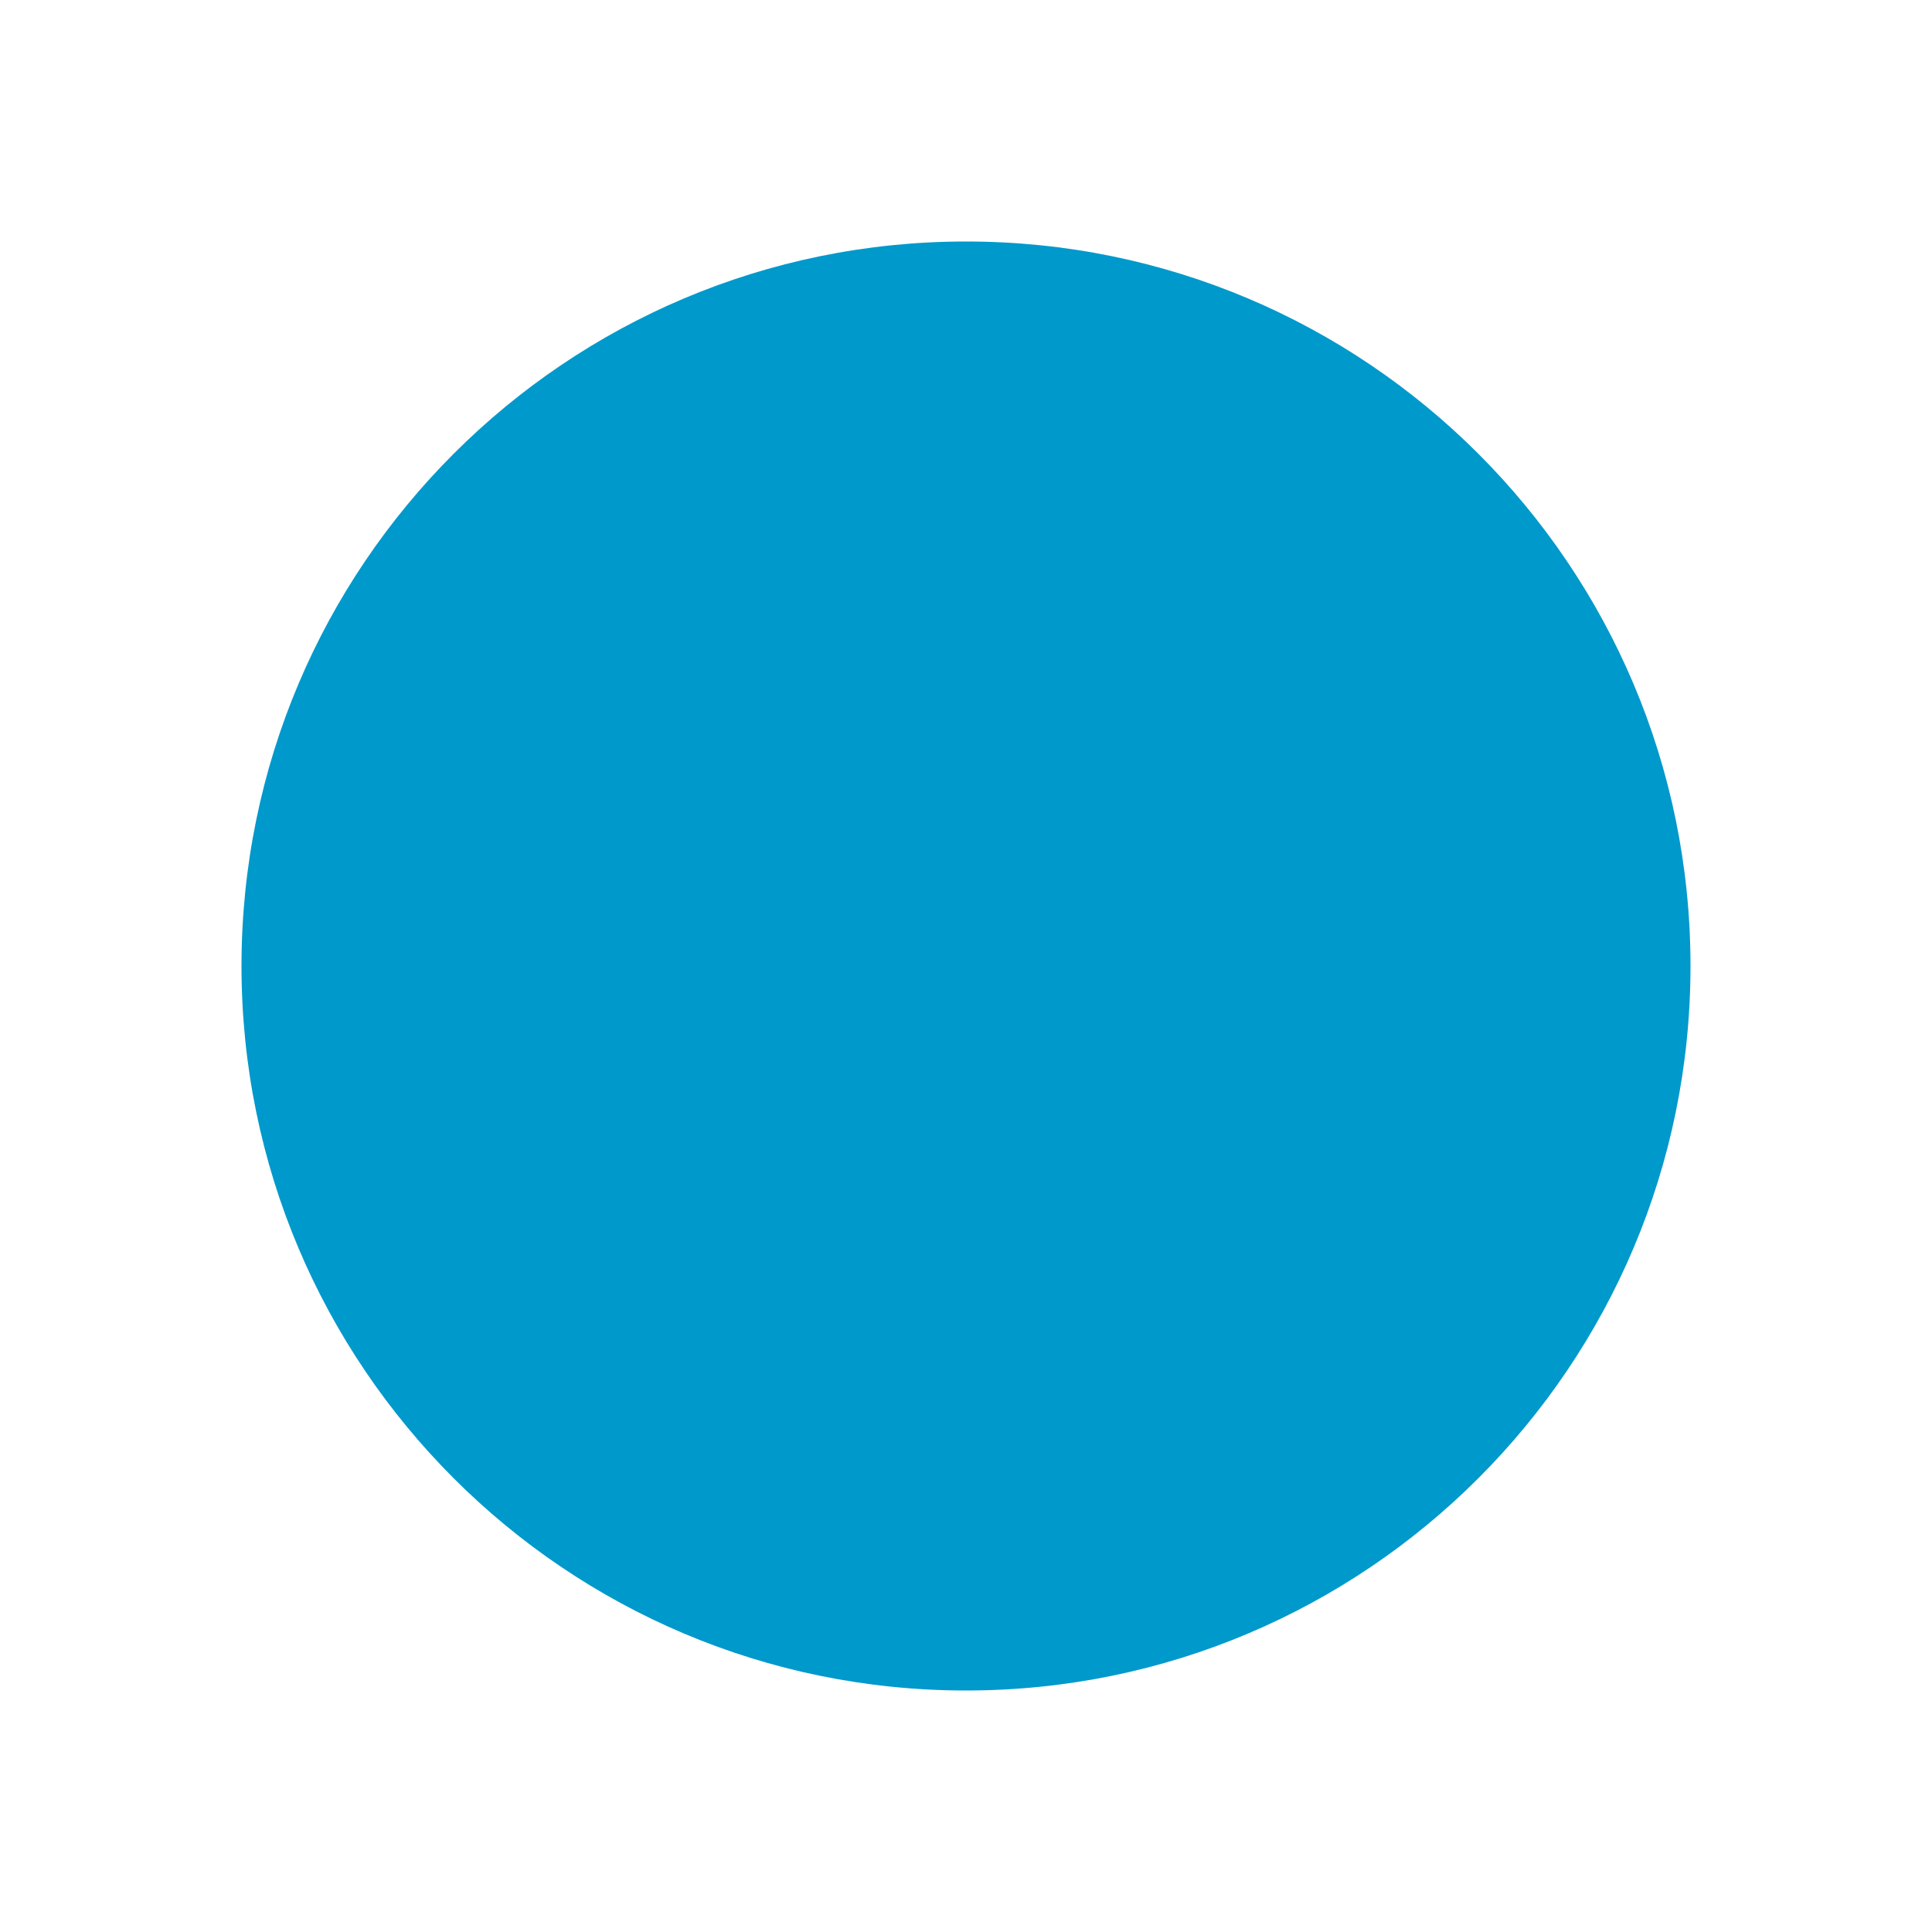
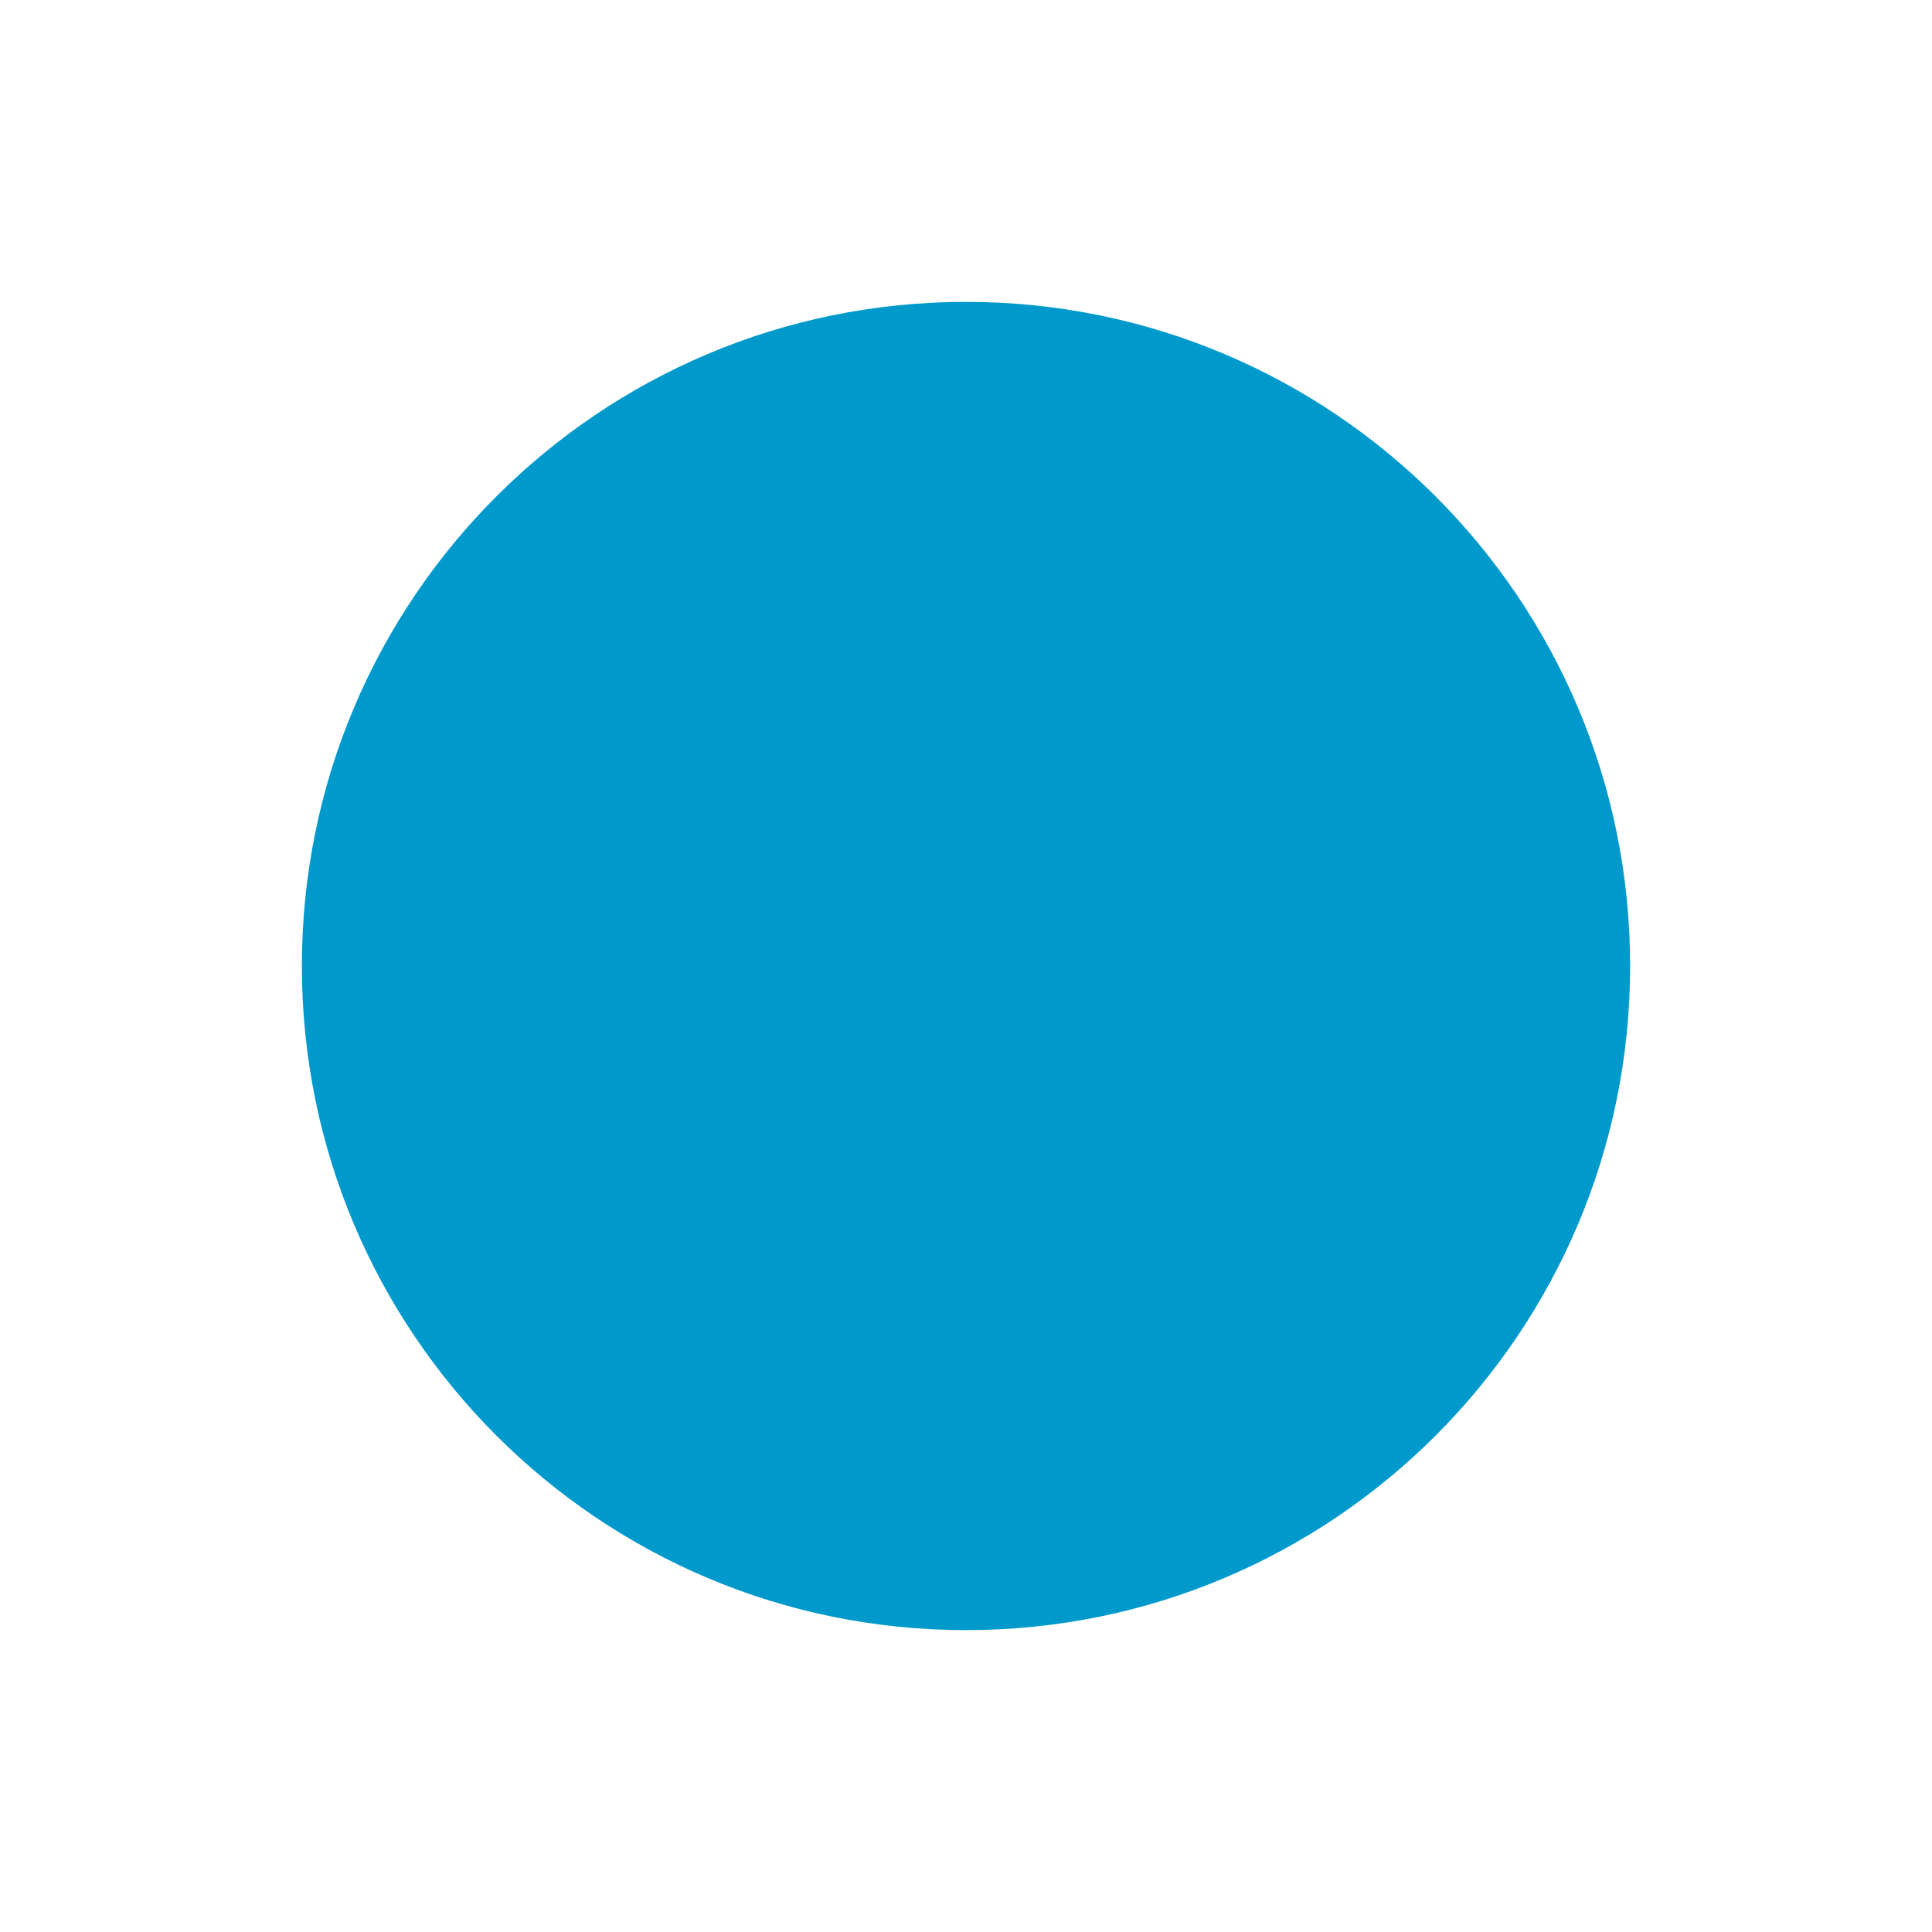
<svg xmlns="http://www.w3.org/2000/svg" height="64mm" viewBox="0 0 64 64" width="64mm">
-   <circle cx="32" cy="32" fill="#09c" r="24" stroke-width="1.63" />
+   <circle cx="32" cy="32" fill="#09c" r="22" stroke-width="1.51" />
</svg>
